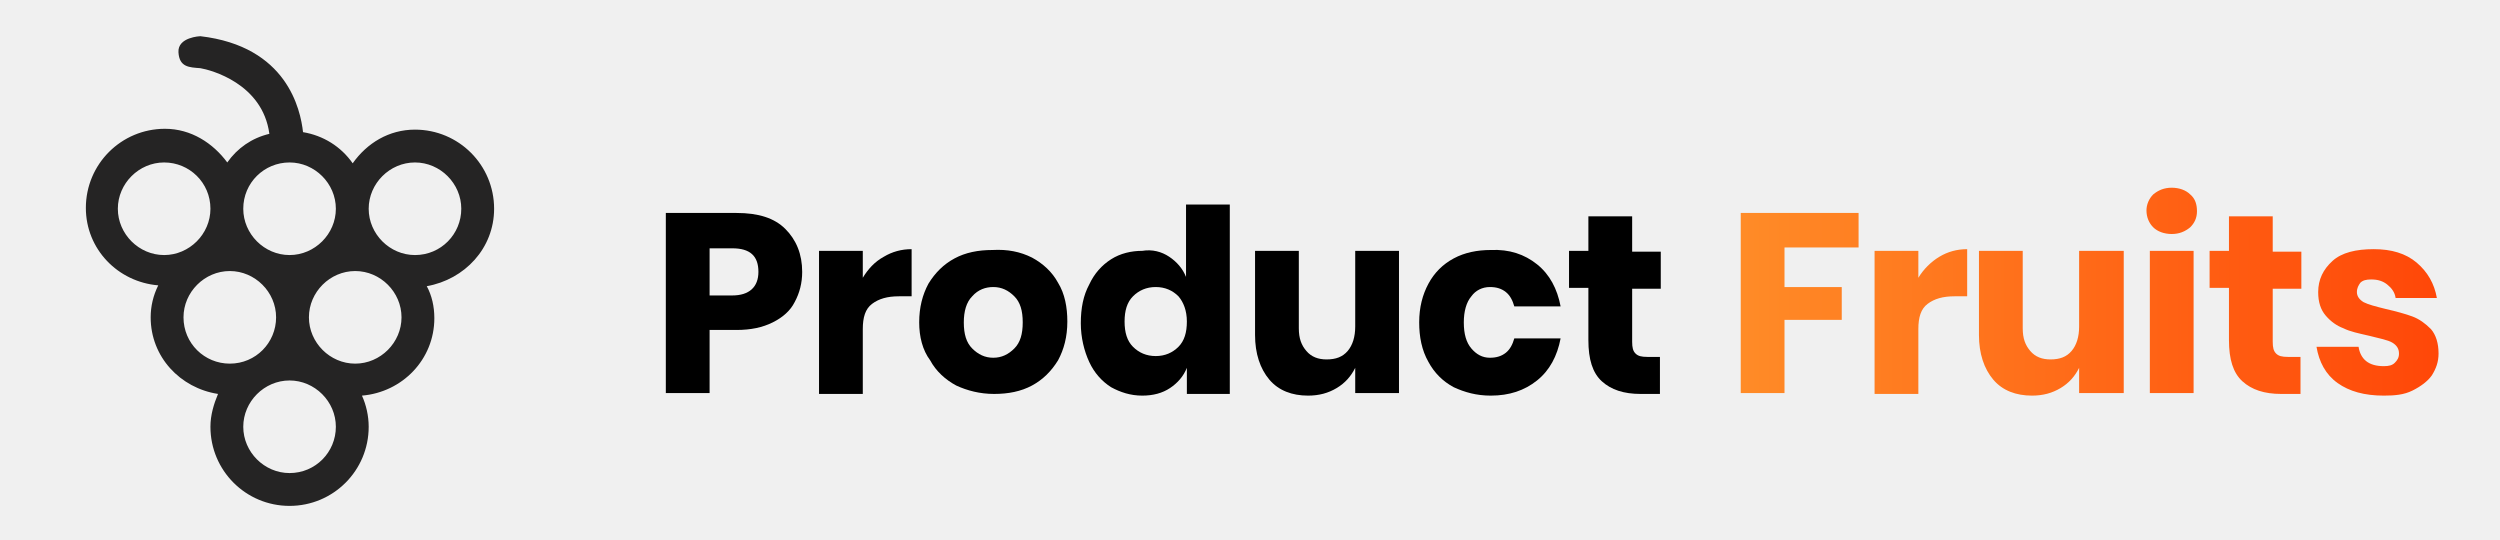
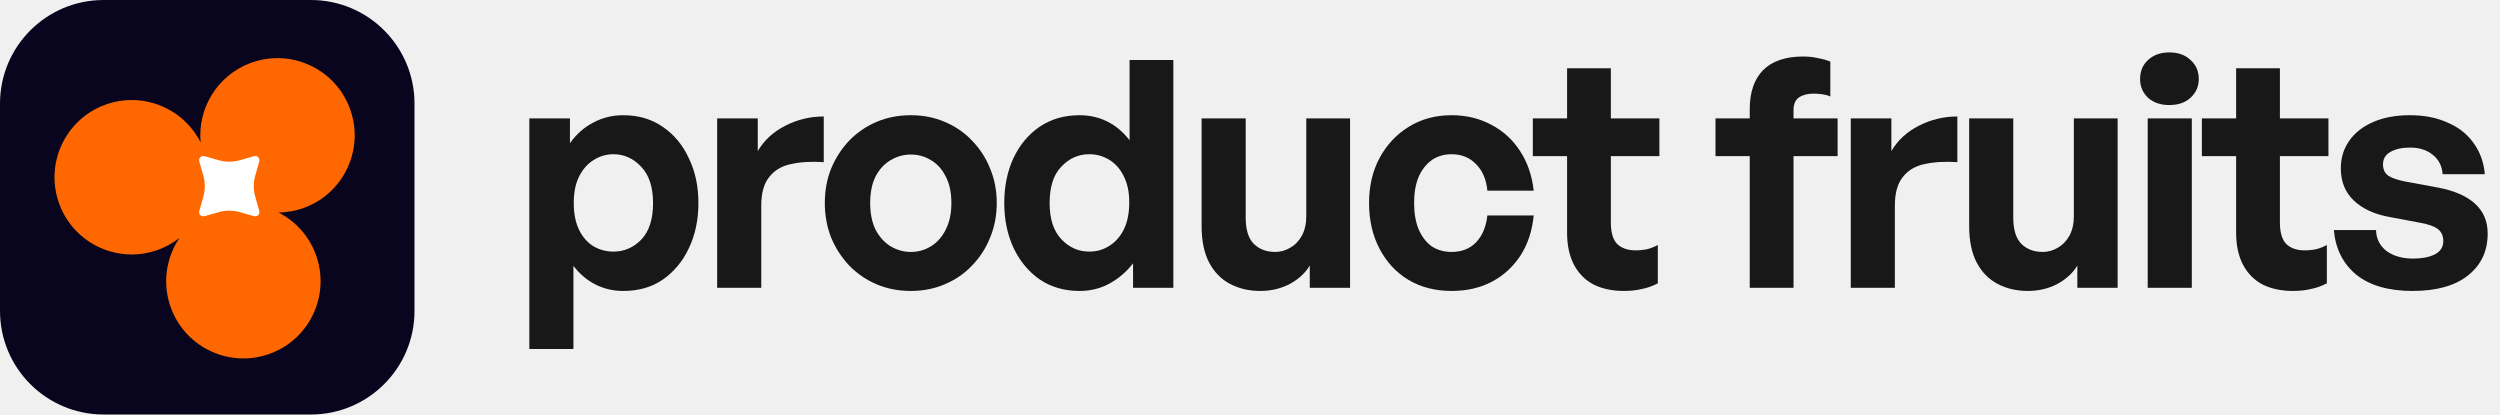
- <svg xmlns="http://www.w3.org/2000/svg" version="1.1" id="Layer_1" x="0px" y="0px" viewBox="0 0 29.7 6.41" style="enable-background:new 0 0 29.7 6.41;" xml:space="preserve">
-   <style type="text/css">
- 	.st0{fill-rule:evenodd;clip-rule:evenodd;fill:#252424;}
- 	.st1{fill:url(#SVGID_1_);}
- </style>
-   <g>
-     <g>
-       <path class="st0" d="M5.87,2.48c0-0.52-0.42-0.94-0.94-0.94c-0.31,0-0.57,0.16-0.74,0.4C4.05,1.74,3.84,1.61,3.6,1.57    C3.57,1.3,3.41,0.55,2.38,0.43c0,0-0.27,0.01-0.26,0.19c0.01,0.18,0.13,0.18,0.26,0.19C2.5,0.83,3.12,0.99,3.2,1.59    C2.99,1.64,2.82,1.76,2.7,1.93c-0.17-0.23-0.43-0.4-0.74-0.4c-0.52,0-0.94,0.42-0.94,0.94c0,0.49,0.38,0.88,0.86,0.92    C1.82,3.51,1.79,3.64,1.79,3.77c0,0.47,0.35,0.84,0.8,0.91C2.54,4.8,2.5,4.93,2.5,5.07c0,0.52,0.42,0.94,0.94,0.94    s0.94-0.42,0.94-0.94c0-0.13-0.03-0.26-0.08-0.37c0.48-0.04,0.86-0.43,0.86-0.92c0-0.14-0.03-0.27-0.09-0.38    C5.52,3.32,5.87,2.95,5.87,2.48z M3.44,1.93c0.3,0,0.55,0.25,0.55,0.55c0,0.3-0.25,0.55-0.55,0.55c-0.3,0-0.55-0.25-0.55-0.55    C2.89,2.17,3.14,1.93,3.44,1.93z M1.4,2.48c0-0.3,0.25-0.55,0.55-0.55S2.5,2.17,2.5,2.48c0,0.3-0.25,0.55-0.55,0.55    S1.4,2.78,1.4,2.48z M2.18,3.77c0-0.3,0.25-0.55,0.55-0.55c0.3,0,0.55,0.25,0.55,0.55S3.04,4.32,2.73,4.32    C2.43,4.32,2.18,4.08,2.18,3.77z M3.44,5.62c-0.3,0-0.55-0.25-0.55-0.55c0-0.3,0.25-0.55,0.55-0.55c0.3,0,0.55,0.25,0.55,0.55    C3.99,5.37,3.75,5.62,3.44,5.62z M4.22,4.32c-0.3,0-0.55-0.25-0.55-0.55s0.25-0.55,0.55-0.55c0.3,0,0.55,0.25,0.55,0.55    S4.52,4.32,4.22,4.32z M4.93,3.03c-0.3,0-0.55-0.25-0.55-0.55c0-0.3,0.25-0.55,0.55-0.55c0.3,0,0.55,0.25,0.55,0.55    C5.48,2.78,5.24,3.03,4.93,3.03z" />
-     </g>
-   </g>
-   <g>
-     <path d="M8.43,3.92v0.75H7.91V2.53h0.84c0.26,0,0.45,0.06,0.58,0.19s0.2,0.3,0.2,0.51c0,0.13-0.03,0.25-0.09,0.36   C9.39,3.69,9.3,3.77,9.18,3.83C9.06,3.89,8.92,3.92,8.75,3.92H8.43z M9.01,3.23c0-0.19-0.1-0.28-0.31-0.28H8.43v0.56H8.7   C8.9,3.51,9.01,3.41,9.01,3.23z" />
-     <path d="M10.5,3.05c0.1-0.06,0.21-0.09,0.33-0.09v0.56h-0.15c-0.14,0-0.24,0.03-0.32,0.09c-0.08,0.06-0.11,0.16-0.11,0.3v0.77H9.73   V2.98h0.52V3.3C10.31,3.2,10.39,3.11,10.5,3.05z" />
-     <path d="M12.26,3.06c0.13,0.07,0.24,0.17,0.31,0.3c0.08,0.13,0.11,0.29,0.11,0.46c0,0.18-0.04,0.33-0.11,0.46   c-0.08,0.13-0.18,0.23-0.31,0.3c-0.13,0.07-0.28,0.1-0.45,0.1c-0.17,0-0.32-0.04-0.45-0.1c-0.13-0.07-0.24-0.17-0.31-0.3   C10.96,4.16,10.92,4,10.92,3.83c0-0.18,0.04-0.33,0.11-0.46c0.08-0.13,0.18-0.23,0.31-0.3c0.13-0.07,0.28-0.1,0.45-0.1   C11.97,2.96,12.12,2.99,12.26,3.06z M11.55,3.52c-0.07,0.07-0.1,0.18-0.1,0.31c0,0.14,0.03,0.24,0.1,0.31   c0.07,0.07,0.15,0.11,0.25,0.11c0.1,0,0.18-0.04,0.25-0.11c0.07-0.07,0.1-0.17,0.1-0.31c0-0.14-0.03-0.24-0.1-0.31   c-0.07-0.07-0.15-0.11-0.25-0.11C11.71,3.41,11.62,3.44,11.55,3.52z" />
-     <path d="M13.89,3.05c0.09,0.06,0.16,0.14,0.2,0.24V2.43h0.52v2.25H14.1V4.37c-0.04,0.1-0.11,0.18-0.2,0.24   c-0.09,0.06-0.2,0.09-0.33,0.09c-0.14,0-0.26-0.04-0.37-0.1c-0.11-0.07-0.2-0.17-0.26-0.3c-0.06-0.13-0.1-0.29-0.1-0.46   c0-0.18,0.03-0.33,0.1-0.46c0.06-0.13,0.15-0.23,0.26-0.3c0.11-0.07,0.24-0.1,0.37-0.1C13.69,2.96,13.8,2.99,13.89,3.05z    M13.46,3.52c-0.07,0.07-0.1,0.17-0.1,0.3c0,0.13,0.03,0.23,0.1,0.3c0.07,0.07,0.16,0.11,0.27,0.11c0.11,0,0.2-0.04,0.27-0.11   c0.07-0.07,0.1-0.17,0.1-0.3c0-0.13-0.04-0.23-0.1-0.3c-0.07-0.07-0.16-0.11-0.27-0.11C13.62,3.41,13.53,3.45,13.46,3.52z" />
-     <path d="M16.62,2.98v1.69H16.1V4.37c-0.05,0.1-0.12,0.18-0.22,0.24c-0.1,0.06-0.21,0.09-0.34,0.09c-0.19,0-0.35-0.06-0.46-0.19   c-0.11-0.13-0.17-0.31-0.17-0.53V2.98h0.52V3.9c0,0.12,0.03,0.2,0.09,0.27s0.14,0.1,0.24,0.1c0.11,0,0.19-0.03,0.25-0.1   C16.07,4.1,16.1,4,16.1,3.88v-0.9H16.62z" />
-     <path d="M18.26,3.14c0.15,0.12,0.24,0.29,0.28,0.5h-0.55c-0.02-0.07-0.05-0.13-0.1-0.17c-0.05-0.04-0.11-0.06-0.19-0.06   c-0.09,0-0.17,0.04-0.22,0.11c-0.06,0.07-0.09,0.18-0.09,0.31c0,0.14,0.03,0.24,0.09,0.31c0.06,0.07,0.13,0.11,0.22,0.11   c0.08,0,0.14-0.02,0.19-0.06c0.05-0.04,0.08-0.1,0.1-0.17h0.55c-0.04,0.21-0.13,0.38-0.28,0.5c-0.15,0.12-0.33,0.18-0.55,0.18   c-0.17,0-0.31-0.04-0.44-0.1c-0.13-0.07-0.23-0.17-0.3-0.3C16.89,4.16,16.86,4,16.86,3.83c0-0.18,0.04-0.33,0.11-0.46   c0.07-0.13,0.17-0.23,0.3-0.3c0.13-0.07,0.28-0.1,0.44-0.1C17.93,2.96,18.11,3.02,18.26,3.14z" />
-     <path d="M19.72,4.23v0.45h-0.23c-0.2,0-0.35-0.05-0.46-0.15c-0.11-0.1-0.16-0.26-0.16-0.49V3.42h-0.23V2.98h0.23V2.57h0.52v0.42   h0.34v0.44h-0.34v0.63c0,0.07,0.01,0.11,0.04,0.14c0.03,0.03,0.07,0.04,0.14,0.04H19.72z" />
-   </g>
-   <linearGradient id="SVGID_1_" gradientUnits="userSpaceOnUse" x1="20.684" y1="3.463" x2="28.974" y2="3.463">
-     <stop offset="2.886001e-03" style="stop-color:#FF8B27" />
-     <stop offset="1" style="stop-color:#FF4708" />
-   </linearGradient>
-   <path class="st1" d="M22.08,2.53v0.41H21.2v0.47h0.68v0.39H21.2v0.87h-0.52V2.53H22.08z M23.04,3.05c0.1-0.06,0.21-0.09,0.33-0.09  v0.56h-0.15c-0.14,0-0.24,0.03-0.32,0.09c-0.08,0.06-0.11,0.16-0.11,0.3v0.77h-0.52V2.98h0.52V3.3C22.85,3.2,22.94,3.11,23.04,3.05z   M25.23,2.98v1.69H24.7V4.37c-0.05,0.1-0.12,0.18-0.22,0.24c-0.1,0.06-0.21,0.09-0.34,0.09c-0.19,0-0.35-0.06-0.46-0.19  c-0.11-0.13-0.17-0.31-0.17-0.53V2.98h0.52V3.9c0,0.12,0.03,0.2,0.09,0.27s0.14,0.1,0.24,0.1c0.11,0,0.19-0.03,0.25-0.1  C24.67,4.1,24.7,4,24.7,3.88v-0.9H25.23z M25.58,2.31c0.06-0.05,0.13-0.08,0.22-0.08s0.17,0.03,0.22,0.08  c0.06,0.05,0.08,0.12,0.08,0.2c0,0.08-0.03,0.14-0.08,0.19c-0.06,0.05-0.13,0.08-0.22,0.08s-0.17-0.03-0.22-0.08  C25.53,2.65,25.5,2.58,25.5,2.5C25.5,2.43,25.53,2.36,25.58,2.31z M26.06,2.98v1.69h-0.52V2.98H26.06z M27.33,4.23v0.45H27.1  c-0.2,0-0.35-0.05-0.46-0.15c-0.11-0.1-0.16-0.26-0.16-0.49V3.42h-0.23V2.98h0.23V2.57h0.52v0.42h0.34v0.44h-0.34v0.63  c0,0.07,0.01,0.11,0.04,0.14c0.03,0.03,0.07,0.04,0.14,0.04H27.33z M28.71,3.12c0.13,0.11,0.21,0.25,0.24,0.42h-0.49  c-0.01-0.07-0.05-0.12-0.1-0.16c-0.05-0.04-0.11-0.06-0.19-0.06c-0.06,0-0.1,0.01-0.13,0.04C28.02,3.39,28,3.42,28,3.47  c0,0.05,0.03,0.09,0.08,0.12c0.06,0.03,0.14,0.05,0.26,0.08c0.13,0.03,0.24,0.06,0.32,0.09c0.08,0.03,0.15,0.08,0.22,0.15  c0.06,0.07,0.09,0.17,0.09,0.29c0,0.1-0.03,0.18-0.08,0.26c-0.05,0.07-0.13,0.13-0.23,0.18S28.45,4.7,28.32,4.7  c-0.23,0-0.41-0.05-0.55-0.15s-0.22-0.25-0.25-0.43h0.5c0.01,0.07,0.04,0.13,0.09,0.17s0.12,0.06,0.21,0.06  c0.06,0,0.1-0.01,0.13-0.04c0.03-0.03,0.05-0.06,0.05-0.11c0-0.06-0.03-0.1-0.08-0.13s-0.15-0.05-0.27-0.08  c-0.13-0.03-0.23-0.05-0.31-0.09c-0.08-0.03-0.15-0.08-0.21-0.15c-0.06-0.07-0.09-0.16-0.09-0.28c0-0.15,0.06-0.27,0.17-0.37  s0.28-0.14,0.49-0.14C28.41,2.96,28.58,3.01,28.71,3.12z" />
+ <svg xmlns="http://www.w3.org/2000/svg" width="193" height="32" viewBox="0 0 193 32" fill="none">
+   <rect width="32" height="32" rx="8" fill="#09051F" />
+   <path d="M19.308 4.876C22.385 3.709 25.826 5.257 26.993 8.334C28.161 11.411 26.613 14.852 23.536 16.02C22.868 16.273 22.183 16.398 21.508 16.408C22.776 17.057 23.816 18.16 24.36 19.596C25.528 22.673 23.98 26.114 20.903 27.282C17.826 28.449 14.386 26.901 13.218 23.825C12.502 21.938 12.808 19.915 13.86 18.363C13.394 18.73 12.866 19.034 12.282 19.256C9.205 20.424 5.765 18.876 4.597 15.799C3.43 12.722 4.977 9.281 8.054 8.113C10.934 7.02 14.134 8.307 15.489 11C15.245 8.398 16.746 5.849 19.308 4.876Z" fill="#FF6800" />
+   <path d="M19.615 12.056C19.861 11.986 20.088 12.213 20.018 12.459L19.703 13.569C19.553 14.095 19.553 14.651 19.703 15.177L20.018 16.287C20.088 16.533 19.861 16.76 19.615 16.69L18.505 16.375C17.98 16.225 17.423 16.225 16.897 16.375L15.787 16.69C15.541 16.76 15.314 16.533 15.384 16.287L15.7 15.177C15.849 14.651 15.849 14.095 15.7 13.569L15.384 12.459C15.314 12.213 15.541 11.986 15.787 12.056L16.897 12.371C17.423 12.521 17.98 12.521 18.505 12.371L19.615 12.056Z" fill="white" />
+   <path d="M192.049 18.028C192.049 19.383 191.543 20.461 190.531 21.261C189.535 22.061 188.107 22.461 186.245 22.461C184.4 22.461 182.956 22.045 181.911 21.212C180.882 20.363 180.302 19.212 180.172 17.759H183.429C183.445 18.428 183.715 18.967 184.237 19.375C184.776 19.767 185.462 19.963 186.294 19.963C186.964 19.963 187.519 19.857 187.96 19.645C188.4 19.416 188.621 19.073 188.621 18.616C188.621 18.208 188.482 17.898 188.205 17.685C187.927 17.473 187.47 17.31 186.833 17.196L184.482 16.755C183.307 16.543 182.384 16.118 181.715 15.481C181.045 14.845 180.711 14.02 180.711 13.008C180.711 12.191 180.931 11.473 181.372 10.853C181.813 10.232 182.433 9.751 183.233 9.408C184.033 9.065 184.972 8.894 186.049 8.894C187.143 8.894 188.107 9.081 188.939 9.457C189.788 9.816 190.458 10.338 190.947 11.024C191.454 11.71 191.747 12.518 191.829 13.449H188.572C188.523 12.812 188.27 12.314 187.813 11.955C187.356 11.579 186.768 11.392 186.049 11.392C185.429 11.392 184.923 11.506 184.531 11.734C184.156 11.947 183.968 12.265 183.968 12.69C183.968 13.081 184.107 13.375 184.384 13.571C184.662 13.751 185.094 13.898 185.682 14.012L188.205 14.477C189.478 14.722 190.433 15.139 191.07 15.726C191.723 16.314 192.049 17.081 192.049 18.028Z" fill="#191819" />
+   <path d="M179.633 18.91V21.874C179.225 22.086 178.809 22.233 178.384 22.314C177.976 22.412 177.519 22.461 177.013 22.461C176.131 22.461 175.356 22.298 174.686 21.972C174.033 21.629 173.527 21.123 173.168 20.453C172.809 19.767 172.629 18.943 172.629 17.98V12.053H169.984V9.139H172.629V5.27H176.009V9.139H179.756V12.053H176.009V17.196C176.009 17.947 176.172 18.494 176.499 18.837C176.842 19.163 177.315 19.327 177.919 19.327C178.246 19.327 178.556 19.294 178.85 19.229C179.144 19.147 179.405 19.041 179.633 18.91Z" fill="#191819" />
+   <path d="M169.207 22.216H165.803V9.139H169.207V22.216ZM169.745 6.102C169.745 6.673 169.533 7.155 169.109 7.547C168.701 7.922 168.154 8.11 167.468 8.11C166.799 8.11 166.252 7.922 165.827 7.547C165.419 7.155 165.215 6.673 165.215 6.102C165.215 5.498 165.419 5.008 165.827 4.633C166.252 4.241 166.799 4.045 167.468 4.045C168.154 4.045 168.701 4.241 169.109 4.633C169.533 5.008 169.745 5.498 169.745 6.102Z" fill="#191819" />
+   <path d="M160.101 16.706V9.139H163.481V22.216H160.371V20.502C160.028 21.073 159.513 21.547 158.828 21.922C158.142 22.282 157.383 22.461 156.55 22.461C155.685 22.461 154.909 22.282 154.224 21.922C153.538 21.563 152.999 21.016 152.607 20.282C152.215 19.53 152.02 18.592 152.02 17.465V9.139H155.424V16.804C155.424 17.718 155.628 18.388 156.036 18.812C156.46 19.237 157.015 19.449 157.701 19.449C158.109 19.449 158.493 19.343 158.852 19.131C159.228 18.918 159.53 18.608 159.758 18.2C159.987 17.775 160.101 17.277 160.101 16.706Z" fill="#191819" />
+   <path d="M146.283 15.873V22.216H142.879V9.139H146.014V11.661C146.503 10.828 147.214 10.175 148.144 9.702C149.075 9.228 150.063 8.992 151.107 8.992V12.518C150.161 12.453 149.32 12.502 148.585 12.665C147.867 12.812 147.303 13.147 146.895 13.669C146.487 14.175 146.283 14.91 146.283 15.873Z" fill="#191819" />
+   <path d="M138.46 22.216H135.08V12.053H132.436V9.139H135.08V8.429C135.08 7.122 135.423 6.118 136.109 5.416C136.811 4.714 137.84 4.363 139.195 4.363C139.619 4.363 140.003 4.404 140.346 4.486C140.705 4.551 141.023 4.641 141.301 4.755V7.449C141.121 7.367 140.917 7.31 140.689 7.278C140.46 7.245 140.231 7.229 140.003 7.229C139.546 7.229 139.17 7.327 138.876 7.522C138.599 7.718 138.46 8.045 138.46 8.502V9.139H141.864V12.053H138.46V22.216Z" fill="#191819" />
+   <path d="M127.983 18.91V21.874C127.575 22.086 127.158 22.233 126.734 22.314C126.326 22.412 125.869 22.461 125.363 22.461C124.481 22.461 123.705 22.298 123.036 21.972C122.383 21.629 121.877 21.123 121.518 20.453C121.158 19.767 120.979 18.943 120.979 17.98V12.053H118.334V9.139H120.979V5.27H124.358V9.139H128.105V12.053H124.358V17.196C124.358 17.947 124.522 18.494 124.848 18.837C125.191 19.163 125.665 19.327 126.269 19.327C126.595 19.327 126.905 19.294 127.199 19.229C127.493 19.147 127.754 19.041 127.983 18.91Z" fill="#191819" />
+   <path d="M112.059 22.461C110.802 22.461 109.691 22.175 108.728 21.604C107.781 21.032 107.038 20.232 106.5 19.204C105.961 18.175 105.691 17 105.691 15.677C105.691 14.371 105.961 13.212 106.5 12.2C107.055 11.171 107.814 10.363 108.777 9.775C109.74 9.187 110.834 8.894 112.059 8.894C113.185 8.894 114.206 9.138 115.12 9.628C116.034 10.102 116.777 10.779 117.349 11.661C117.92 12.526 118.271 13.547 118.402 14.722H114.826C114.744 13.857 114.451 13.171 113.944 12.665C113.455 12.159 112.826 11.906 112.059 11.906C111.471 11.906 110.957 12.061 110.516 12.371C110.091 12.681 109.757 13.114 109.512 13.669C109.283 14.224 109.169 14.894 109.169 15.677C109.169 16.445 109.283 17.114 109.512 17.685C109.757 18.257 110.091 18.698 110.516 19.008C110.957 19.302 111.471 19.449 112.059 19.449C112.842 19.449 113.471 19.204 113.944 18.714C114.434 18.208 114.728 17.514 114.826 16.632H118.402C118.287 17.824 117.944 18.861 117.373 19.742C116.802 20.608 116.067 21.277 115.169 21.751C114.271 22.224 113.234 22.461 112.059 22.461Z" fill="#191819" />
+   <path d="M100.845 16.706V9.139H104.225V22.216H101.115V20.502C100.772 21.073 100.258 21.547 99.572 21.922C98.886 22.281 98.127 22.461 97.294 22.461C96.429 22.461 95.653 22.281 94.968 21.922C94.282 21.563 93.743 21.016 93.351 20.281C92.96 19.53 92.764 18.592 92.764 17.465V9.139H96.168V16.804C96.168 17.718 96.372 18.387 96.78 18.812C97.204 19.236 97.76 19.449 98.445 19.449C98.853 19.449 99.237 19.343 99.596 19.13C99.972 18.918 100.274 18.608 100.502 18.2C100.731 17.775 100.845 17.277 100.845 16.706Z" fill="#191819" />
+   <path d="M77.529 15.677C77.529 14.387 77.766 13.228 78.24 12.2C78.729 11.171 79.407 10.363 80.272 9.775C81.154 9.187 82.174 8.894 83.333 8.894C84.117 8.894 84.835 9.057 85.489 9.383C86.141 9.71 86.713 10.191 87.203 10.828V4.632H90.582V22.216H87.472V20.33C86.95 21 86.338 21.522 85.635 21.898C84.95 22.273 84.182 22.461 83.333 22.461C82.174 22.461 81.154 22.167 80.272 21.579C79.407 20.975 78.729 20.159 78.24 19.13C77.766 18.102 77.529 16.951 77.529 15.677ZM81.031 15.677C81.031 16.902 81.333 17.832 81.938 18.469C82.541 19.106 83.26 19.424 84.093 19.424C84.664 19.424 85.178 19.277 85.635 18.983C86.109 18.689 86.484 18.265 86.762 17.71C87.04 17.138 87.178 16.445 87.178 15.628C87.178 14.812 87.031 14.126 86.737 13.571C86.46 13.016 86.084 12.6 85.611 12.322C85.154 12.045 84.648 11.906 84.093 11.906C83.26 11.906 82.541 12.224 81.938 12.861C81.333 13.481 81.031 14.42 81.031 15.677Z" fill="#191819" />
+   <path d="M70.312 22.461C69.366 22.461 68.484 22.29 67.668 21.947C66.868 21.604 66.166 21.122 65.561 20.502C64.974 19.881 64.508 19.163 64.166 18.347C63.839 17.514 63.676 16.624 63.676 15.677C63.676 14.714 63.839 13.824 64.166 13.008C64.508 12.191 64.974 11.473 65.561 10.853C66.166 10.232 66.868 9.751 67.668 9.408C68.484 9.065 69.366 8.894 70.312 8.894C71.26 8.894 72.133 9.065 72.933 9.408C73.749 9.751 74.451 10.232 75.039 10.853C75.643 11.473 76.108 12.191 76.435 13.008C76.778 13.824 76.949 14.714 76.949 15.677C76.949 16.624 76.778 17.514 76.435 18.347C76.108 19.163 75.643 19.881 75.039 20.502C74.451 21.122 73.749 21.604 72.933 21.947C72.133 22.29 71.26 22.461 70.312 22.461ZM70.312 19.449C70.884 19.449 71.406 19.302 71.88 19.008C72.353 18.714 72.729 18.29 73.006 17.734C73.3 17.163 73.447 16.477 73.447 15.677C73.447 14.861 73.3 14.175 73.006 13.62C72.729 13.065 72.353 12.649 71.88 12.371C71.406 12.077 70.884 11.93 70.312 11.93C69.757 11.93 69.235 12.077 68.745 12.371C68.272 12.649 67.888 13.065 67.594 13.62C67.317 14.175 67.178 14.861 67.178 15.677C67.178 16.477 67.317 17.163 67.594 17.734C67.888 18.29 68.272 18.714 68.745 19.008C69.235 19.302 69.757 19.449 70.312 19.449Z" fill="#191819" />
+   <path d="M58.769 15.873V22.216H55.365V9.139H58.5V11.661C58.99 10.828 59.7 10.175 60.63 9.702C61.561 9.228 62.549 8.992 63.594 8.992V12.518C62.647 12.453 61.806 12.502 61.071 12.665C60.353 12.812 59.79 13.147 59.382 13.669C58.973 14.175 58.769 14.91 58.769 15.873Z" fill="#191819" />
+   <path d="M53.918 15.677C53.918 16.967 53.673 18.126 53.184 19.155C52.71 20.167 52.041 20.975 51.175 21.579C50.327 22.167 49.306 22.461 48.114 22.461C47.347 22.461 46.637 22.298 45.984 21.971C45.331 21.645 44.759 21.163 44.269 20.526V26.942H40.865V9.138H44V11.049C44.506 10.347 45.11 9.816 45.812 9.457C46.514 9.081 47.282 8.894 48.114 8.894C49.29 8.894 50.31 9.196 51.175 9.8C52.041 10.387 52.71 11.196 53.184 12.224C53.673 13.236 53.918 14.387 53.918 15.677ZM50.416 15.677C50.416 14.453 50.114 13.522 49.51 12.885C48.906 12.232 48.188 11.906 47.355 11.906C46.816 11.906 46.31 12.053 45.837 12.347C45.363 12.64 44.988 13.065 44.71 13.62C44.433 14.159 44.294 14.845 44.294 15.677C44.294 16.494 44.433 17.187 44.71 17.759C44.988 18.314 45.355 18.73 45.812 19.008C46.286 19.285 46.8 19.424 47.355 19.424C48.188 19.424 48.906 19.114 49.51 18.494C50.114 17.857 50.416 16.918 50.416 15.677Z" fill="#191819" />
</svg>
